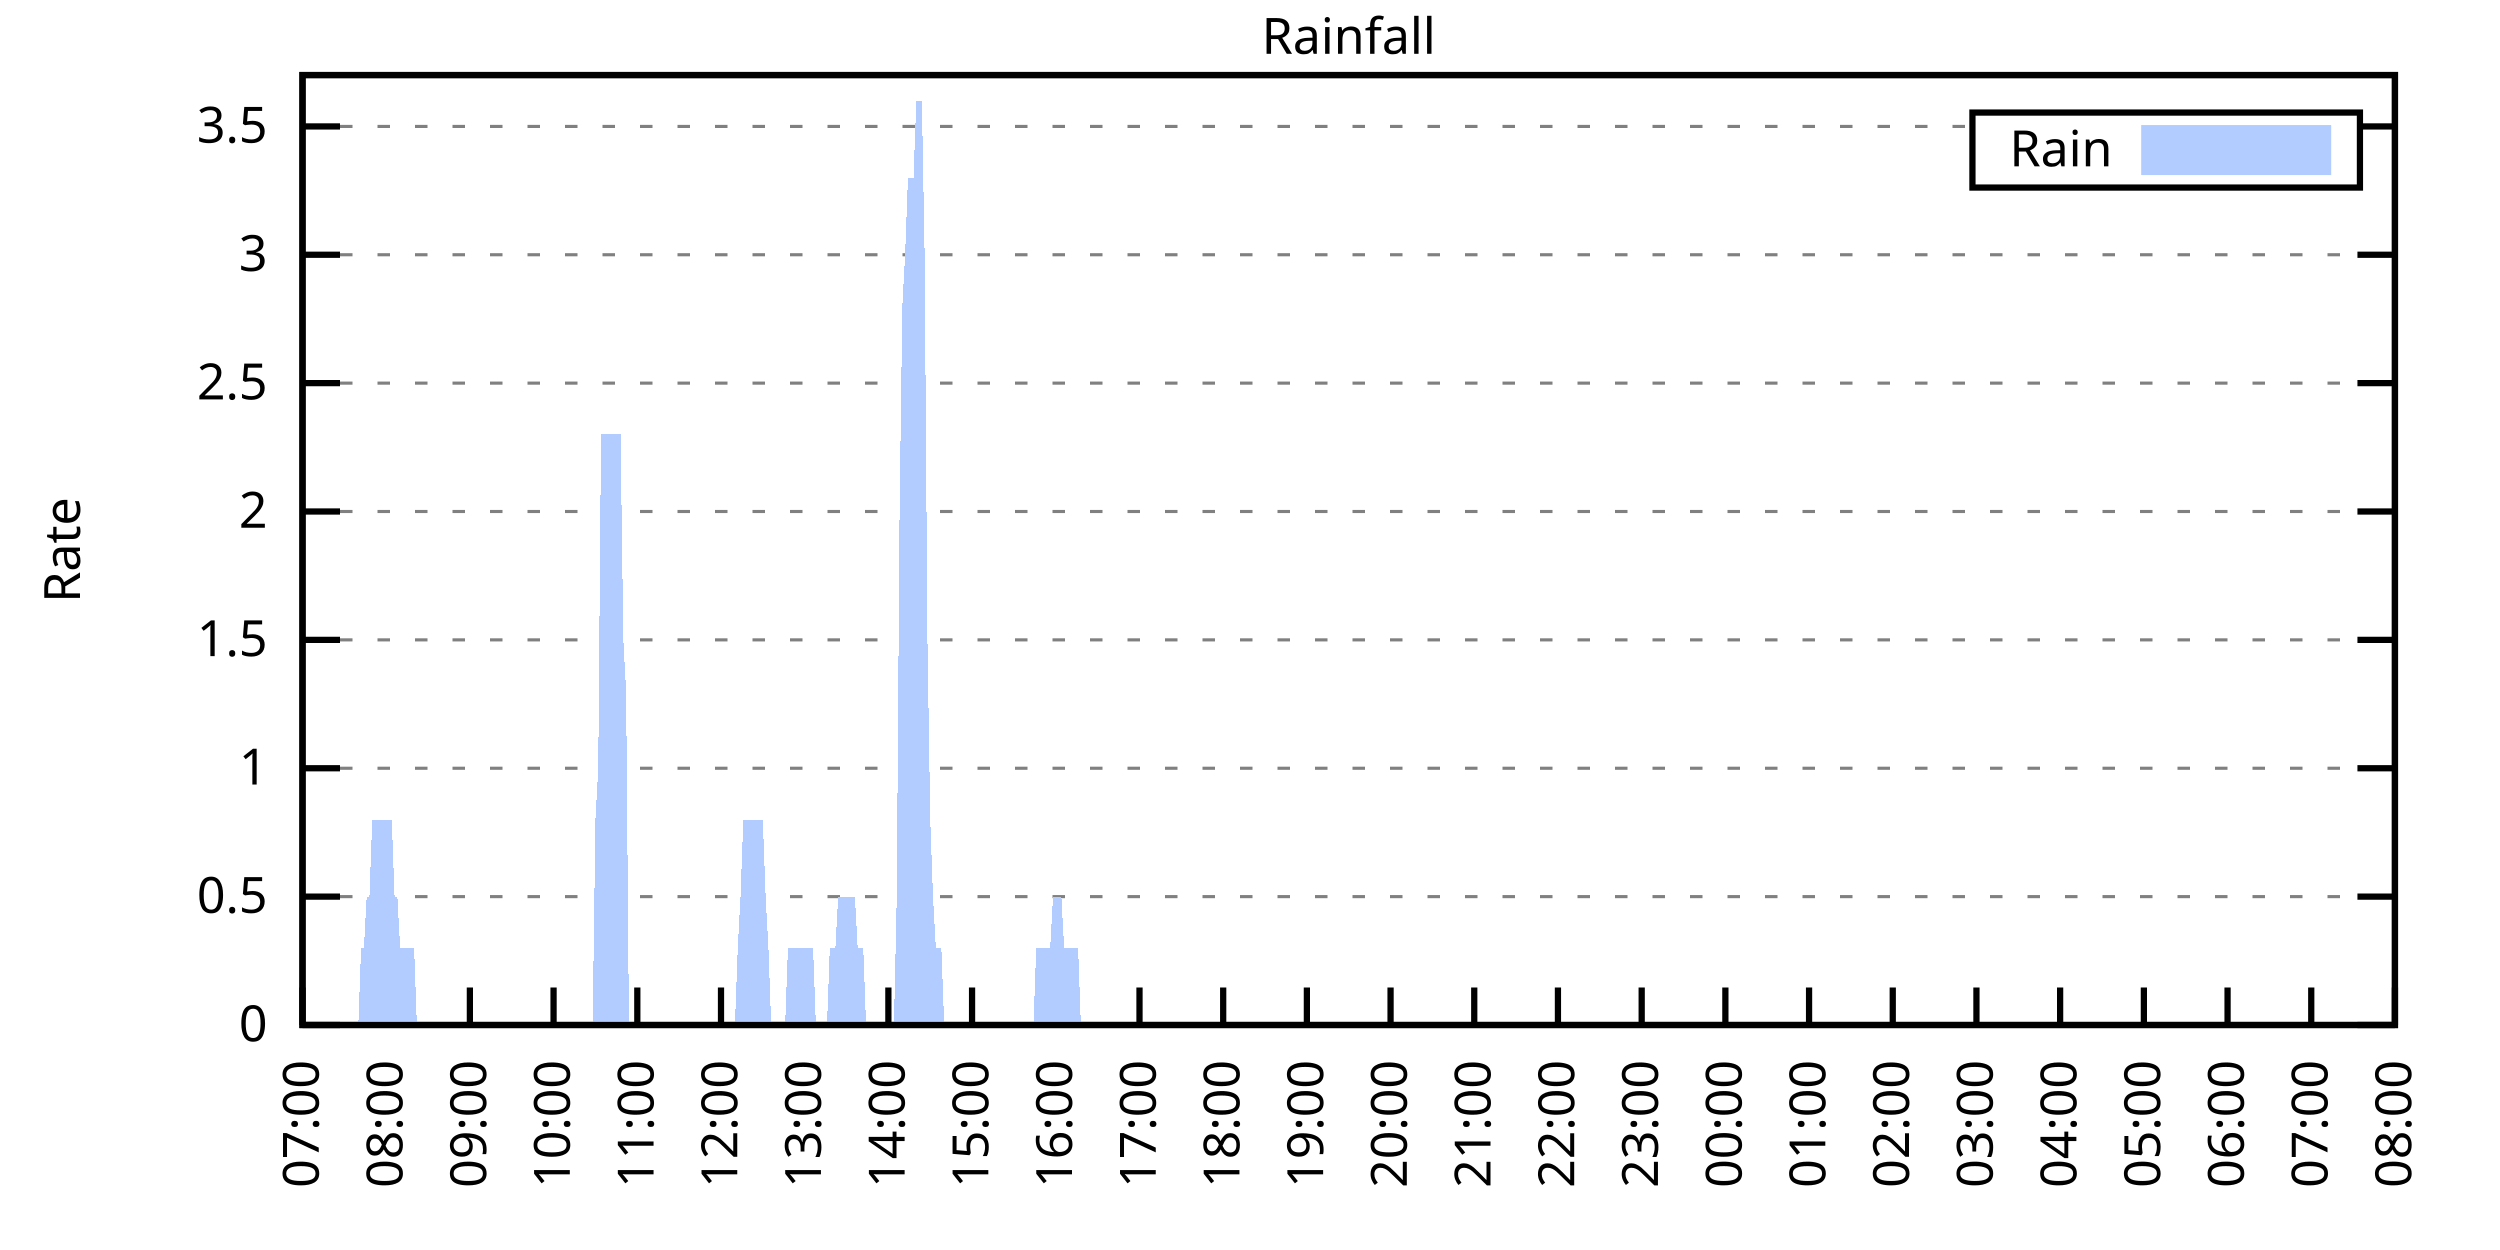
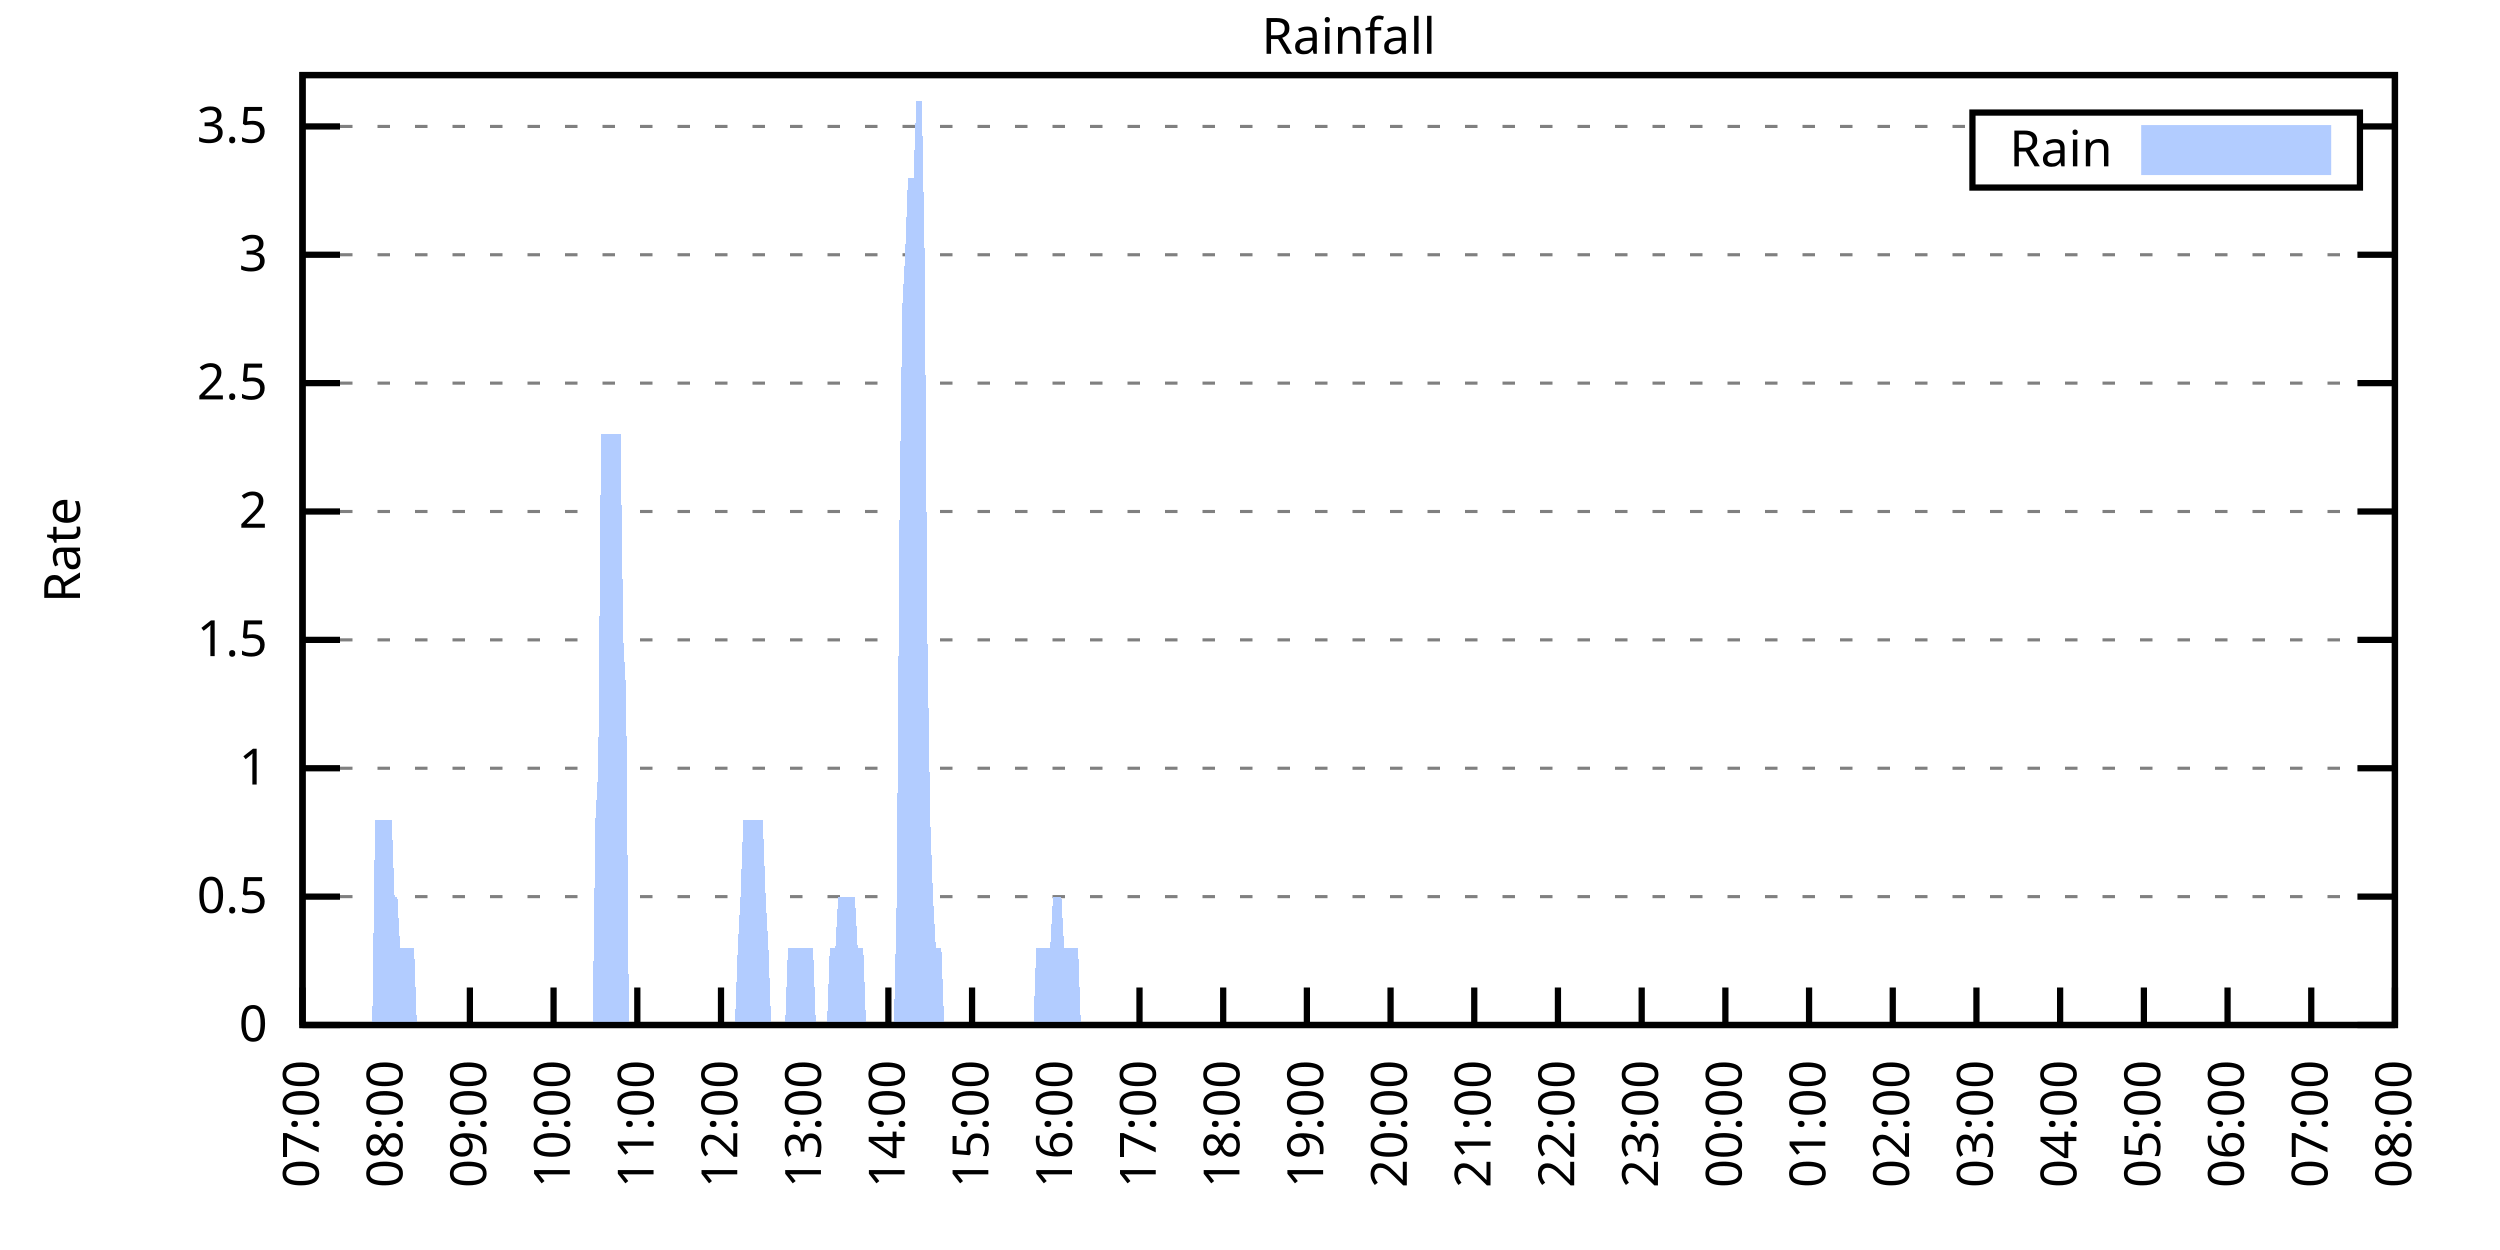
<svg xmlns="http://www.w3.org/2000/svg" xmlns:xlink="http://www.w3.org/1999/xlink" width="400" height="200" viewBox="0 0 400 200">
  <g id="gnuplot_canvas">
    <rect x="0" y="0" width="400" height="200" fill="none" />
    <defs>
      <circle id="gpDot" r="0.5" stroke-width="0.5" stroke="currentColor" />
      <path id="gpPt0" stroke-width="0.333" stroke="currentColor" d="M-1,0 h2 M0,-1 v2" />
      <path id="gpPt1" stroke-width="0.333" stroke="currentColor" d="M-1,-1 L1,1 M1,-1 L-1,1" />
      <path id="gpPt2" stroke-width="0.333" stroke="currentColor" d="M-1,0 L1,0 M0,-1 L0,1 M-1,-1 L1,1 M-1,1 L1,-1" />
      <rect id="gpPt3" stroke-width="0.333" stroke="currentColor" x="-1" y="-1" width="2" height="2" />
      <rect id="gpPt4" stroke-width="0.333" stroke="currentColor" fill="currentColor" x="-1" y="-1" width="2" height="2" />
      <circle id="gpPt5" stroke-width="0.333" stroke="currentColor" cx="0" cy="0" r="1" />
      <use xlink:href="#gpPt5" id="gpPt6" fill="currentColor" stroke="none" />
      <path id="gpPt7" stroke-width="0.333" stroke="currentColor" d="M0,-1.33 L-1.33,0.67 L1.33,0.67 z" />
      <use xlink:href="#gpPt7" id="gpPt8" fill="currentColor" stroke="none" />
      <use xlink:href="#gpPt7" id="gpPt9" stroke="currentColor" transform="rotate(180)" />
      <use xlink:href="#gpPt9" id="gpPt10" fill="currentColor" stroke="none" />
      <use xlink:href="#gpPt3" id="gpPt11" stroke="currentColor" transform="rotate(45)" />
      <use xlink:href="#gpPt11" id="gpPt12" fill="currentColor" stroke="none" />
      <path id="gpPt13" stroke-width="0.333" stroke="currentColor" d="M0,1.330 L1.265,0.411 L0.782,-1.067 L-0.782,-1.076 L-1.265,0.411 z" />
      <use xlink:href="#gpPt13" id="gpPt14" fill="currentColor" stroke="none" />
      <filter id="textbox" filterUnits="objectBoundingBox" x="0" y="0" height="1" width="1">
        <feFlood flood-color="white" flood-opacity="1" result="bgnd" />
        <feComposite in="SourceGraphic" in2="bgnd" operator="atop" />
      </filter>
      <filter id="greybox" filterUnits="objectBoundingBox" x="0" y="0" height="1" width="1">
        <feFlood flood-color="lightgrey" flood-opacity="1" result="grey" />
        <feComposite in="SourceGraphic" in2="grey" operator="atop" />
      </filter>
    </defs>
    <g fill="none" color="white" stroke="currentColor" stroke-width="1.00" stroke-linecap="butt" stroke-linejoin="miter">
</g>
    <g fill="none" color="black" stroke="currentColor" stroke-width="1.00" stroke-linecap="butt" stroke-linejoin="miter">
      <g stroke="none" shape-rendering="crispEdges">
        <polygon fill="rgb(255, 255, 255)" points="48.40,164.00 383.18,164.00 383.18,12.02 48.40,12.02 " />
      </g>
    </g>
    <g fill="none" color="black" stroke="currentColor" stroke-width="1.00" stroke-linecap="butt" stroke-linejoin="miter">
</g>
    <g fill="none" color="black" stroke="black" stroke-width="0.50" stroke-linecap="butt" stroke-linejoin="miter">
</g>
    <g fill="none" color="gray" stroke="currentColor" stroke-width="0.50" stroke-linecap="butt" stroke-linejoin="miter">
      <path stroke="gray" stroke-dasharray="2,4" class="gridline" d="M48.40,164.00 L383.19,164.00  " />
    </g>
    <g fill="none" color="gray" stroke="gray" stroke-width="1.00" stroke-linecap="butt" stroke-linejoin="miter">
</g>
    <g fill="none" color="black" stroke="currentColor" stroke-width="1.00" stroke-linecap="butt" stroke-linejoin="miter">
      <path stroke="black" d="M48.40,164.00 L54.40,164.00 M383.19,164.00 L377.19,164.00  " />
      <g transform="translate(42.80,166.60)" stroke="none" fill="black" font-family="Sans" font-size="8.00" text-anchor="end">
        <text>
          <tspan font-family="Sans"> 0</tspan>
        </text>
      </g>
    </g>
    <g fill="none" color="black" stroke="currentColor" stroke-width="1.00" stroke-linecap="butt" stroke-linejoin="miter">
</g>
    <g fill="none" color="black" stroke="black" stroke-width="0.50" stroke-linecap="butt" stroke-linejoin="miter">
</g>
    <g fill="none" color="gray" stroke="currentColor" stroke-width="0.50" stroke-linecap="butt" stroke-linejoin="miter">
      <path stroke="gray" stroke-dasharray="2,4" class="gridline" d="M48.40,143.46 L383.19,143.46  " />
    </g>
    <g fill="none" color="gray" stroke="gray" stroke-width="1.00" stroke-linecap="butt" stroke-linejoin="miter">
</g>
    <g fill="none" color="black" stroke="currentColor" stroke-width="1.00" stroke-linecap="butt" stroke-linejoin="miter">
      <path stroke="black" d="M48.40,143.46 L54.40,143.46 M383.19,143.46 L377.19,143.46  " />
      <g transform="translate(42.80,146.06)" stroke="none" fill="black" font-family="Sans" font-size="8.00" text-anchor="end">
        <text>
          <tspan font-family="Sans"> 0.5</tspan>
        </text>
      </g>
    </g>
    <g fill="none" color="black" stroke="currentColor" stroke-width="1.00" stroke-linecap="butt" stroke-linejoin="miter">
</g>
    <g fill="none" color="black" stroke="black" stroke-width="0.50" stroke-linecap="butt" stroke-linejoin="miter">
</g>
    <g fill="none" color="gray" stroke="currentColor" stroke-width="0.50" stroke-linecap="butt" stroke-linejoin="miter">
      <path stroke="gray" stroke-dasharray="2,4" class="gridline" d="M48.40,122.92 L383.19,122.92  " />
    </g>
    <g fill="none" color="gray" stroke="gray" stroke-width="1.00" stroke-linecap="butt" stroke-linejoin="miter">
</g>
    <g fill="none" color="black" stroke="currentColor" stroke-width="1.00" stroke-linecap="butt" stroke-linejoin="miter">
      <path stroke="black" d="M48.40,122.92 L54.40,122.92 M383.19,122.92 L377.19,122.92  " />
      <g transform="translate(42.80,125.52)" stroke="none" fill="black" font-family="Sans" font-size="8.00" text-anchor="end">
        <text>
          <tspan font-family="Sans"> 1</tspan>
        </text>
      </g>
    </g>
    <g fill="none" color="black" stroke="currentColor" stroke-width="1.00" stroke-linecap="butt" stroke-linejoin="miter">
</g>
    <g fill="none" color="black" stroke="black" stroke-width="0.50" stroke-linecap="butt" stroke-linejoin="miter">
</g>
    <g fill="none" color="gray" stroke="currentColor" stroke-width="0.50" stroke-linecap="butt" stroke-linejoin="miter">
      <path stroke="gray" stroke-dasharray="2,4" class="gridline" d="M48.40,102.38 L383.19,102.38  " />
    </g>
    <g fill="none" color="gray" stroke="gray" stroke-width="1.00" stroke-linecap="butt" stroke-linejoin="miter">
</g>
    <g fill="none" color="black" stroke="currentColor" stroke-width="1.00" stroke-linecap="butt" stroke-linejoin="miter">
      <path stroke="black" d="M48.40,102.38 L54.40,102.38 M383.19,102.38 L377.19,102.38  " />
      <g transform="translate(42.80,104.98)" stroke="none" fill="black" font-family="Sans" font-size="8.00" text-anchor="end">
        <text>
          <tspan font-family="Sans"> 1.5</tspan>
        </text>
      </g>
    </g>
    <g fill="none" color="black" stroke="currentColor" stroke-width="1.00" stroke-linecap="butt" stroke-linejoin="miter">
</g>
    <g fill="none" color="black" stroke="black" stroke-width="0.50" stroke-linecap="butt" stroke-linejoin="miter">
</g>
    <g fill="none" color="gray" stroke="currentColor" stroke-width="0.50" stroke-linecap="butt" stroke-linejoin="miter">
      <path stroke="gray" stroke-dasharray="2,4" class="gridline" d="M48.40,81.84 L383.19,81.84  " />
    </g>
    <g fill="none" color="gray" stroke="gray" stroke-width="1.00" stroke-linecap="butt" stroke-linejoin="miter">
</g>
    <g fill="none" color="black" stroke="currentColor" stroke-width="1.00" stroke-linecap="butt" stroke-linejoin="miter">
      <path stroke="black" d="M48.40,81.84 L54.40,81.84 M383.19,81.84 L377.19,81.84  " />
      <g transform="translate(42.80,84.44)" stroke="none" fill="black" font-family="Sans" font-size="8.00" text-anchor="end">
        <text>
          <tspan font-family="Sans"> 2</tspan>
        </text>
      </g>
    </g>
    <g fill="none" color="black" stroke="currentColor" stroke-width="1.00" stroke-linecap="butt" stroke-linejoin="miter">
</g>
    <g fill="none" color="black" stroke="black" stroke-width="0.50" stroke-linecap="butt" stroke-linejoin="miter">
</g>
    <g fill="none" color="gray" stroke="currentColor" stroke-width="0.50" stroke-linecap="butt" stroke-linejoin="miter">
      <path stroke="gray" stroke-dasharray="2,4" class="gridline" d="M48.40,61.30 L383.19,61.30  " />
    </g>
    <g fill="none" color="gray" stroke="gray" stroke-width="1.00" stroke-linecap="butt" stroke-linejoin="miter">
</g>
    <g fill="none" color="black" stroke="currentColor" stroke-width="1.00" stroke-linecap="butt" stroke-linejoin="miter">
      <path stroke="black" d="M48.40,61.30 L54.40,61.30 M383.19,61.30 L377.19,61.30  " />
      <g transform="translate(42.80,63.90)" stroke="none" fill="black" font-family="Sans" font-size="8.00" text-anchor="end">
        <text>
          <tspan font-family="Sans"> 2.5</tspan>
        </text>
      </g>
    </g>
    <g fill="none" color="black" stroke="currentColor" stroke-width="1.00" stroke-linecap="butt" stroke-linejoin="miter">
</g>
    <g fill="none" color="black" stroke="black" stroke-width="0.50" stroke-linecap="butt" stroke-linejoin="miter">
</g>
    <g fill="none" color="gray" stroke="currentColor" stroke-width="0.50" stroke-linecap="butt" stroke-linejoin="miter">
      <path stroke="gray" stroke-dasharray="2,4" class="gridline" d="M48.40,40.76 L383.19,40.76  " />
    </g>
    <g fill="none" color="gray" stroke="gray" stroke-width="1.00" stroke-linecap="butt" stroke-linejoin="miter">
</g>
    <g fill="none" color="black" stroke="currentColor" stroke-width="1.00" stroke-linecap="butt" stroke-linejoin="miter">
      <path stroke="black" d="M48.40,40.76 L54.40,40.76 M383.19,40.76 L377.19,40.76  " />
      <g transform="translate(42.80,43.36)" stroke="none" fill="black" font-family="Sans" font-size="8.00" text-anchor="end">
        <text>
          <tspan font-family="Sans"> 3</tspan>
        </text>
      </g>
    </g>
    <g fill="none" color="black" stroke="currentColor" stroke-width="1.00" stroke-linecap="butt" stroke-linejoin="miter">
</g>
    <g fill="none" color="black" stroke="black" stroke-width="0.50" stroke-linecap="butt" stroke-linejoin="miter">
</g>
    <g fill="none" color="gray" stroke="currentColor" stroke-width="0.50" stroke-linecap="butt" stroke-linejoin="miter">
      <path stroke="gray" stroke-dasharray="2,4" class="gridline" d="M48.40,20.23 L315.59,20.23 M377.59,20.23 L383.19,20.23  " />
    </g>
    <g fill="none" color="gray" stroke="gray" stroke-width="1.00" stroke-linecap="butt" stroke-linejoin="miter">
</g>
    <g fill="none" color="black" stroke="currentColor" stroke-width="1.00" stroke-linecap="butt" stroke-linejoin="miter">
      <path stroke="black" d="M48.40,20.23 L54.40,20.23 M383.19,20.23 L377.19,20.23  " />
      <g transform="translate(42.80,22.83)" stroke="none" fill="black" font-family="Sans" font-size="8.00" text-anchor="end">
        <text>
          <tspan font-family="Sans"> 3.5</tspan>
        </text>
      </g>
    </g>
    <g fill="none" color="black" stroke="currentColor" stroke-width="1.00" stroke-linecap="butt" stroke-linejoin="miter">
      <path stroke="black" d="M48.40,164.00 L48.40,158.00  " />
      <g transform="translate(51.00,169.60) rotate(270.00)" stroke="none" fill="black" font-family="Sans" font-size="8.00" text-anchor="end">
        <text>
          <tspan font-family="Sans">07:00</tspan>
        </text>
      </g>
    </g>
    <g fill="none" color="black" stroke="currentColor" stroke-width="1.00" stroke-linecap="butt" stroke-linejoin="miter">
      <path stroke="black" d="M61.79,164.00 L61.79,158.00  " />
      <g transform="translate(64.39,169.60) rotate(270.00)" stroke="none" fill="black" font-family="Sans" font-size="8.00" text-anchor="end">
        <text>
          <tspan font-family="Sans">08:00</tspan>
        </text>
      </g>
    </g>
    <g fill="none" color="black" stroke="currentColor" stroke-width="1.00" stroke-linecap="butt" stroke-linejoin="miter">
      <path stroke="black" d="M75.18,164.00 L75.18,158.00  " />
      <g transform="translate(77.78,169.60) rotate(270.00)" stroke="none" fill="black" font-family="Sans" font-size="8.00" text-anchor="end">
        <text>
          <tspan font-family="Sans">09:00</tspan>
        </text>
      </g>
    </g>
    <g fill="none" color="black" stroke="currentColor" stroke-width="1.00" stroke-linecap="butt" stroke-linejoin="miter">
      <path stroke="black" d="M88.57,164.00 L88.57,158.00  " />
      <g transform="translate(91.17,169.60) rotate(270.00)" stroke="none" fill="black" font-family="Sans" font-size="8.00" text-anchor="end">
        <text>
          <tspan font-family="Sans">10:00</tspan>
        </text>
      </g>
    </g>
    <g fill="none" color="black" stroke="currentColor" stroke-width="1.00" stroke-linecap="butt" stroke-linejoin="miter">
      <path stroke="black" d="M101.97,164.00 L101.97,158.00  " />
      <g transform="translate(104.57,169.60) rotate(270.00)" stroke="none" fill="black" font-family="Sans" font-size="8.00" text-anchor="end">
        <text>
          <tspan font-family="Sans">11:00</tspan>
        </text>
      </g>
    </g>
    <g fill="none" color="black" stroke="currentColor" stroke-width="1.00" stroke-linecap="butt" stroke-linejoin="miter">
      <path stroke="black" d="M115.36,164.00 L115.36,158.00  " />
      <g transform="translate(117.96,169.60) rotate(270.00)" stroke="none" fill="black" font-family="Sans" font-size="8.00" text-anchor="end">
        <text>
          <tspan font-family="Sans">12:00</tspan>
        </text>
      </g>
    </g>
    <g fill="none" color="black" stroke="currentColor" stroke-width="1.00" stroke-linecap="butt" stroke-linejoin="miter">
      <path stroke="black" d="M128.75,164.00 L128.75,158.00  " />
      <g transform="translate(131.35,169.60) rotate(270.00)" stroke="none" fill="black" font-family="Sans" font-size="8.00" text-anchor="end">
        <text>
          <tspan font-family="Sans">13:00</tspan>
        </text>
      </g>
    </g>
    <g fill="none" color="black" stroke="currentColor" stroke-width="1.00" stroke-linecap="butt" stroke-linejoin="miter">
      <path stroke="black" d="M142.14,164.00 L142.14,158.00  " />
      <g transform="translate(144.74,169.60) rotate(270.00)" stroke="none" fill="black" font-family="Sans" font-size="8.00" text-anchor="end">
        <text>
          <tspan font-family="Sans">14:00</tspan>
        </text>
      </g>
    </g>
    <g fill="none" color="black" stroke="currentColor" stroke-width="1.00" stroke-linecap="butt" stroke-linejoin="miter">
      <path stroke="black" d="M155.53,164.00 L155.53,158.00  " />
      <g transform="translate(158.13,169.60) rotate(270.00)" stroke="none" fill="black" font-family="Sans" font-size="8.00" text-anchor="end">
        <text>
          <tspan font-family="Sans">15:00</tspan>
        </text>
      </g>
    </g>
    <g fill="none" color="black" stroke="currentColor" stroke-width="1.00" stroke-linecap="butt" stroke-linejoin="miter">
      <path stroke="black" d="M168.92,164.00 L168.92,158.00  " />
      <g transform="translate(171.52,169.60) rotate(270.00)" stroke="none" fill="black" font-family="Sans" font-size="8.00" text-anchor="end">
        <text>
          <tspan font-family="Sans">16:00</tspan>
        </text>
      </g>
    </g>
    <g fill="none" color="black" stroke="currentColor" stroke-width="1.00" stroke-linecap="butt" stroke-linejoin="miter">
      <path stroke="black" d="M182.32,164.00 L182.32,158.00  " />
      <g transform="translate(184.92,169.60) rotate(270.00)" stroke="none" fill="black" font-family="Sans" font-size="8.00" text-anchor="end">
        <text>
          <tspan font-family="Sans">17:00</tspan>
        </text>
      </g>
    </g>
    <g fill="none" color="black" stroke="currentColor" stroke-width="1.00" stroke-linecap="butt" stroke-linejoin="miter">
      <path stroke="black" d="M195.71,164.00 L195.71,158.00  " />
      <g transform="translate(198.31,169.60) rotate(270.00)" stroke="none" fill="black" font-family="Sans" font-size="8.00" text-anchor="end">
        <text>
          <tspan font-family="Sans">18:00</tspan>
        </text>
      </g>
    </g>
    <g fill="none" color="black" stroke="currentColor" stroke-width="1.00" stroke-linecap="butt" stroke-linejoin="miter">
      <path stroke="black" d="M209.10,164.00 L209.10,158.00  " />
      <g transform="translate(211.70,169.60) rotate(270.00)" stroke="none" fill="black" font-family="Sans" font-size="8.00" text-anchor="end">
        <text>
          <tspan font-family="Sans">19:00</tspan>
        </text>
      </g>
    </g>
    <g fill="none" color="black" stroke="currentColor" stroke-width="1.00" stroke-linecap="butt" stroke-linejoin="miter">
      <path stroke="black" d="M222.49,164.00 L222.49,158.00  " />
      <g transform="translate(225.09,169.60) rotate(270.00)" stroke="none" fill="black" font-family="Sans" font-size="8.00" text-anchor="end">
        <text>
          <tspan font-family="Sans">20:00</tspan>
        </text>
      </g>
    </g>
    <g fill="none" color="black" stroke="currentColor" stroke-width="1.00" stroke-linecap="butt" stroke-linejoin="miter">
      <path stroke="black" d="M235.88,164.00 L235.88,158.00  " />
      <g transform="translate(238.48,169.60) rotate(270.00)" stroke="none" fill="black" font-family="Sans" font-size="8.00" text-anchor="end">
        <text>
          <tspan font-family="Sans">21:00</tspan>
        </text>
      </g>
    </g>
    <g fill="none" color="black" stroke="currentColor" stroke-width="1.00" stroke-linecap="butt" stroke-linejoin="miter">
      <path stroke="black" d="M249.27,164.00 L249.27,158.00  " />
      <g transform="translate(251.87,169.60) rotate(270.00)" stroke="none" fill="black" font-family="Sans" font-size="8.00" text-anchor="end">
        <text>
          <tspan font-family="Sans">22:00</tspan>
        </text>
      </g>
    </g>
    <g fill="none" color="black" stroke="currentColor" stroke-width="1.00" stroke-linecap="butt" stroke-linejoin="miter">
      <path stroke="black" d="M262.67,164.00 L262.67,158.00  " />
      <g transform="translate(265.27,169.60) rotate(270.00)" stroke="none" fill="black" font-family="Sans" font-size="8.00" text-anchor="end">
        <text>
          <tspan font-family="Sans">23:00</tspan>
        </text>
      </g>
    </g>
    <g fill="none" color="black" stroke="currentColor" stroke-width="1.00" stroke-linecap="butt" stroke-linejoin="miter">
      <path stroke="black" d="M276.06,164.00 L276.06,158.00  " />
      <g transform="translate(278.66,169.60) rotate(270.00)" stroke="none" fill="black" font-family="Sans" font-size="8.00" text-anchor="end">
        <text>
          <tspan font-family="Sans">00:00</tspan>
        </text>
      </g>
    </g>
    <g fill="none" color="black" stroke="currentColor" stroke-width="1.00" stroke-linecap="butt" stroke-linejoin="miter">
      <path stroke="black" d="M289.45,164.00 L289.45,158.00  " />
      <g transform="translate(292.05,169.60) rotate(270.00)" stroke="none" fill="black" font-family="Sans" font-size="8.00" text-anchor="end">
        <text>
          <tspan font-family="Sans">01:00</tspan>
        </text>
      </g>
    </g>
    <g fill="none" color="black" stroke="currentColor" stroke-width="1.00" stroke-linecap="butt" stroke-linejoin="miter">
      <path stroke="black" d="M302.84,164.00 L302.84,158.00  " />
      <g transform="translate(305.44,169.60) rotate(270.00)" stroke="none" fill="black" font-family="Sans" font-size="8.00" text-anchor="end">
        <text>
          <tspan font-family="Sans">02:00</tspan>
        </text>
      </g>
    </g>
    <g fill="none" color="black" stroke="currentColor" stroke-width="1.00" stroke-linecap="butt" stroke-linejoin="miter">
      <path stroke="black" d="M316.23,164.00 L316.23,158.00  " />
      <g transform="translate(318.83,169.60) rotate(270.00)" stroke="none" fill="black" font-family="Sans" font-size="8.00" text-anchor="end">
        <text>
          <tspan font-family="Sans">03:00</tspan>
        </text>
      </g>
    </g>
    <g fill="none" color="black" stroke="currentColor" stroke-width="1.00" stroke-linecap="butt" stroke-linejoin="miter">
      <path stroke="black" d="M329.62,164.00 L329.62,158.00  " />
      <g transform="translate(332.22,169.60) rotate(270.00)" stroke="none" fill="black" font-family="Sans" font-size="8.00" text-anchor="end">
        <text>
          <tspan font-family="Sans">04:00</tspan>
        </text>
      </g>
    </g>
    <g fill="none" color="black" stroke="currentColor" stroke-width="1.00" stroke-linecap="butt" stroke-linejoin="miter">
      <path stroke="black" d="M343.02,164.00 L343.02,158.00  " />
      <g transform="translate(345.62,169.60) rotate(270.00)" stroke="none" fill="black" font-family="Sans" font-size="8.00" text-anchor="end">
        <text>
          <tspan font-family="Sans">05:00</tspan>
        </text>
      </g>
    </g>
    <g fill="none" color="black" stroke="currentColor" stroke-width="1.00" stroke-linecap="butt" stroke-linejoin="miter">
      <path stroke="black" d="M356.41,164.00 L356.41,158.00  " />
      <g transform="translate(359.01,169.60) rotate(270.00)" stroke="none" fill="black" font-family="Sans" font-size="8.00" text-anchor="end">
        <text>
          <tspan font-family="Sans">06:00</tspan>
        </text>
      </g>
    </g>
    <g fill="none" color="black" stroke="currentColor" stroke-width="1.00" stroke-linecap="butt" stroke-linejoin="miter">
      <path stroke="black" d="M369.80,164.00 L369.80,158.00  " />
      <g transform="translate(372.40,169.60) rotate(270.00)" stroke="none" fill="black" font-family="Sans" font-size="8.00" text-anchor="end">
        <text>
          <tspan font-family="Sans">07:00</tspan>
        </text>
      </g>
    </g>
    <g fill="none" color="black" stroke="currentColor" stroke-width="1.00" stroke-linecap="butt" stroke-linejoin="miter">
      <path stroke="black" d="M383.19,164.00 L383.19,158.00  " />
      <g transform="translate(385.79,169.60) rotate(270.00)" stroke="none" fill="black" font-family="Sans" font-size="8.00" text-anchor="end">
        <text>
          <tspan font-family="Sans">08:00</tspan>
        </text>
      </g>
    </g>
    <g fill="none" color="black" stroke="currentColor" stroke-width="1.00" stroke-linecap="butt" stroke-linejoin="miter">
</g>
    <g fill="none" color="black" stroke="currentColor" stroke-width="1.00" stroke-linecap="butt" stroke-linejoin="miter">
      <path stroke="black" d="M48.40,12.01 L48.40,164.00 L383.19,164.00 L383.19,12.01 L48.40,12.01 Z  " />
    </g>
    <g fill="none" color="black" stroke="currentColor" stroke-width="1.00" stroke-linecap="butt" stroke-linejoin="miter">
</g>
    <g fill="none" color="black" stroke="currentColor" stroke-width="1.00" stroke-linecap="butt" stroke-linejoin="miter">
      <path stroke="black" d="M315.59,30.01 L315.59,18.01 L377.59,18.01 L377.59,30.01 L315.59,30.01 Z  " />
    </g>
    <g id="Rainfall_plot_1">
      <g fill="none" color="white" stroke="black" stroke-width="2.00" stroke-linecap="butt" stroke-linejoin="miter">
</g>
      <g fill="none" color="black" stroke="currentColor" stroke-width="2.00" stroke-linecap="butt" stroke-linejoin="miter">
        <g transform="translate(337.99,26.61)" stroke="none" fill="black" font-family="Sans" font-size="8.00" text-anchor="end">
          <text>
            <tspan font-family="Sans">Rain</tspan>
          </text>
        </g>
      </g>
      <g fill="none" color="black" stroke="currentColor" stroke-width="2.00" stroke-linecap="butt" stroke-linejoin="miter">
        <g stroke="none" shape-rendering="crispEdges">
          <polygon fill="rgb(178, 204, 255)" points="343.59,27.01 371.99,27.01 371.99,21.01 343.59,21.01 " />
        </g>
        <path stroke="rgb(178, 204, 255)" d="M343.59,27.01 L371.99,27.01 L371.99,21.01 L343.59,21.01 L343.59,27.01 Z  " />
      </g>
      <g fill="none" color="black" stroke="currentColor" stroke-width="2.00" stroke-linecap="butt" stroke-linejoin="miter">
        <g stroke="none" shape-rendering="crispEdges">
-           <polygon fill="rgb(178, 204, 255)" points="51.97,164.00 52.42,164.00 52.86,164.00 53.31,164.00 53.76,164.00 54.20,164.00 54.65,164.00 55.10,164.00 55.54,164.00 55.99,164.00 56.43,164.00 56.88,164.00 57.33,164.00 57.77,151.68 58.22,151.68 58.67,143.46 59.11,143.46 59.56,131.14 60.01,131.14 60.45,131.14 60.90,131.14 61.35,131.14 61.79,131.14 62.24,131.14 62.68,131.14 63.13,143.46 63.58,143.46 64.02,151.68 64.47,151.68 64.92,151.68 65.36,151.68 65.81,151.68 66.26,151.68 66.70,164.00 67.15,164.00 67.59,164.00 68.04,164.00 68.49,164.00 68.93,164.00 69.38,164.00 69.83,164.00 70.27,164.00 70.72,164.00 71.17,164.00 71.61,164.00 72.06,164.00 72.50,164.00 72.95,164.00 73.40,164.00 73.84,164.00 74.29,164.00 74.74,164.00 75.18,164.00 75.63,164.00 76.08,164.00 76.52,164.00 76.97,164.00 77.42,164.00 77.86,164.00 78.31,164.00 78.75,164.00 79.20,164.00 79.65,164.00 80.09,164.00 80.54,164.00 80.99,164.00 81.43,164.00 81.88,164.00 82.33,164.00 82.77,164.00 83.22,164.00 83.66,164.00 84.11,164.00 84.56,164.00 85.00,164.00 85.45,164.00 85.90,164.00 86.34,164.00 86.79,164.00 87.24,164.00 87.68,164.00 88.13,164.00 88.57,164.00 89.02,164.00 89.47,164.00 89.91,164.00 90.36,164.00 90.81,164.00 91.25,164.00 91.70,164.00 92.15,164.00 92.59,164.00 93.04,164.00 93.49,164.00 93.93,164.00 94.38,164.00 94.82,164.00 95.27,131.14 95.72,122.92 96.16,69.52 96.61,69.52 97.06,69.52 97.50,69.52 97.95,69.52 98.40,69.52 98.84,69.52 99.29,69.52 99.73,102.38 100.18,110.60 100.63,164.00 101.07,164.00 101.52,164.00 101.97,164.00 102.41,164.00 102.86,164.00 103.31,164.00 103.75,164.00 104.20,164.00 104.64,164.00 105.09,164.00 105.54,164.00 105.98,164.00 106.43,164.00 106.88,164.00 107.32,164.00 107.77,164.00 108.22,164.00 108.66,164.00 109.11,164.00 109.55,164.00 110.00,164.00 110.45,164.00 110.89,164.00 111.34,164.00 111.79,164.00 112.23,164.00 112.68,164.00 113.13,164.00 113.57,164.00 114.02,164.00 114.47,164.00 114.91,164.00 115.36,164.00 115.80,164.00 116.25,164.00 116.70,164.00 117.14,164.00 117.59,164.00 118.04,151.68 118.48,143.46 118.93,131.14 119.38,131.14 119.82,131.14 120.27,131.14 120.71,131.14 121.16,131.14 121.61,131.14 122.05,131.14 122.50,143.46 122.95,151.68 123.39,164.00 123.84,164.00 124.29,164.00 124.73,164.00 125.18,164.00 125.62,164.00 126.07,151.68 126.52,151.68 126.96,151.68 127.41,151.68 127.86,151.68 128.30,151.68 128.75,151.68 129.20,151.68 129.64,151.68 130.09,151.68 130.54,164.00 130.98,164.00 131.43,164.00 131.87,164.00 132.32,164.00 132.77,151.68 133.21,151.68 133.66,151.68 134.11,143.46 134.55,143.46 135.00,143.46 135.45,143.46 135.89,143.46 136.34,143.46 136.78,143.46 137.23,151.68 137.68,151.68 138.12,151.68 138.57,164.00 139.02,164.00 139.46,164.00 139.91,164.00 140.36,164.00 140.80,164.00 141.25,164.00 141.69,164.00 142.14,164.00 142.59,164.00 143.03,164.00 143.48,143.46 143.93,81.84 144.37,48.98 144.82,40.76 145.27,28.44 145.71,28.44 146.16,28.44 146.61,16.12 147.05,16.12 147.50,16.12 147.94,40.76 148.39,102.38 148.84,131.14 149.28,143.46 149.73,151.68 150.18,151.68 150.62,151.68 151.07,164.00 151.52,164.00 151.96,164.00 152.41,164.00 152.85,164.00 153.30,164.00 153.75,164.00 154.19,164.00 154.64,164.00 155.09,164.00 155.53,164.00 155.98,164.00 156.43,164.00 156.87,164.00 157.32,164.00 157.76,164.00 158.21,164.00 158.66,164.00 159.10,164.00 159.55,164.00 160.00,164.00 160.44,164.00 160.89,164.00 161.34,164.00 161.78,164.00 162.23,164.00 162.67,164.00 163.12,164.00 163.57,164.00 164.01,164.00 164.46,164.00 164.91,164.00 165.35,164.00 165.80,151.68 166.25,151.68 166.69,151.68 167.14,151.68 167.59,151.68 168.03,151.68 168.48,143.46 168.92,143.46 169.37,143.46 169.82,143.46 170.26,151.68 170.71,151.68 171.16,151.68 171.60,151.68 172.05,151.68 172.50,151.68 172.94,164.00 173.39,164.00 173.83,164.00 174.28,164.00 174.73,164.00 175.17,164.00 175.62,164.00 176.07,164.00 176.51,164.00 176.96,164.00 177.41,164.00 177.85,164.00 178.30,164.00 178.74,164.00 179.19,164.00 179.64,164.00 180.08,164.00 180.53,164.00 180.98,164.00 181.42,164.00 181.87,164.00 182.32,164.00 182.76,164.00 183.21,164.00 183.66,164.00 184.10,164.00 184.55,164.00 184.99,164.00 185.44,164.00 185.89,164.00 186.33,164.00 186.78,164.00 187.23,164.00 187.67,164.00 188.12,164.00 188.57,164.00 189.01,164.00 189.46,164.00 189.90,164.00 190.35,164.00 190.80,164.00 191.24,164.00 191.69,164.00 192.14,164.00 192.58,164.00 193.03,164.00 193.48,164.00 193.92,164.00 194.37,164.00 194.81,164.00 195.26,164.00 195.71,164.00 196.15,164.00 196.60,164.00 197.05,164.00 197.49,164.00 197.94,164.00 198.39,164.00 198.83,164.00 199.28,164.00 199.73,164.00 200.17,164.00 200.62,164.00 201.06,164.00 201.51,164.00 201.96,164.00 202.40,164.00 202.85,164.00 203.30,164.00 203.74,164.00 204.19,164.00 204.64,164.00 205.08,164.00 205.53,164.00 205.97,164.00 206.42,164.00 206.87,164.00 207.31,164.00 207.76,164.00 208.21,164.00 208.65,164.00 209.10,164.00 209.55,164.00 209.99,164.00 210.44,164.00 210.88,164.00 211.33,164.00 211.78,164.00 212.22,164.00 212.67,164.00 213.12,164.00 213.56,164.00 214.01,164.00 214.46,164.00 214.90,164.00 215.35,164.00 215.80,164.00 216.24,164.00 216.69,164.00 217.13,164.00 217.58,164.00 218.03,164.00 218.47,164.00 218.92,164.00 219.37,164.00 219.81,164.00 220.26,164.00 220.71,164.00 221.15,164.00 221.60,164.00 222.04,164.00 222.49,164.00 222.94,164.00 223.38,164.00 223.83,164.00 224.28,164.00 224.72,164.00 225.17,164.00 225.62,164.00 226.06,164.00 226.51,164.00 226.95,164.00 227.40,164.00 227.85,164.00 228.29,164.00 228.74,164.00 229.19,164.00 229.63,164.00 230.08,164.00 230.53,164.00 230.97,164.00 231.42,164.00 231.86,164.00 232.31,164.00 232.76,164.00 233.20,164.00 233.65,164.00 234.10,164.00 234.54,164.00 234.99,164.00 235.44,164.00 235.88,164.00 236.33,164.00 236.78,164.00 237.22,164.00 237.67,164.00 238.11,164.00 238.56,164.00 239.01,164.00 239.45,164.00 239.90,164.00 240.35,164.00 240.79,164.00 241.24,164.00 241.69,164.00 242.13,164.00 242.58,164.00 243.02,164.00 243.47,164.00 243.92,164.00 244.36,164.00 244.81,164.00 245.26,164.00 245.70,164.00 246.15,164.00 246.60,164.00 247.04,164.00 247.49,164.00 247.93,164.00 248.38,164.00 248.83,164.00 249.27,164.00 249.72,164.00 250.17,164.00 250.61,164.00 251.06,164.00 251.51,164.00 251.95,164.00 252.40,164.00 252.85,164.00 253.29,164.00 253.74,164.00 254.18,164.00 254.63,164.00 255.08,164.00 255.52,164.00 255.97,164.00 256.42,164.00 256.86,164.00 257.31,164.00 257.76,164.00 258.20,164.00 258.65,164.00 259.09,164.00 259.54,164.00 259.99,164.00 260.43,164.00 260.88,164.00 261.33,164.00 261.77,164.00 262.22,164.00 262.67,164.00 263.11,164.00 263.56,164.00 264.00,164.00 264.45,164.00 264.90,164.00 265.34,164.00 265.79,164.00 266.24,164.00 266.68,164.00 267.13,164.00 267.58,164.00 268.02,164.00 268.47,164.00 268.92,164.00 269.36,164.00 269.81,164.00 270.25,164.00 270.70,164.00 271.15,164.00 271.59,164.00 272.04,164.00 272.49,164.00 272.93,164.00 273.38,164.00 273.83,164.00 274.27,164.00 274.72,164.00 275.16,164.00 275.61,164.00 276.06,164.00 276.50,164.00 276.95,164.00 277.40,164.00 277.84,164.00 278.29,164.00 278.74,164.00 279.18,164.00 279.63,164.00 280.07,164.00 280.52,164.00 280.97,164.00 281.41,164.00 281.86,164.00 282.31,164.00 282.75,164.00 283.20,164.00 283.65,164.00 284.09,164.00 284.54,164.00 284.98,164.00 285.43,164.00 285.88,164.00 286.32,164.00 286.77,164.00 287.22,164.00 287.66,164.00 288.11,164.00 288.56,164.00 289.00,164.00 289.45,164.00 289.90,164.00 290.34,164.00 290.79,164.00 291.23,164.00 291.68,164.00 292.13,164.00 292.57,164.00 293.02,164.00 293.47,164.00 293.91,164.00 294.36,164.00 294.81,164.00 295.25,164.00 295.70,164.00 296.14,164.00 296.59,164.00 297.04,164.00 297.48,164.00 297.93,164.00 298.38,164.00 298.82,164.00 299.27,164.00 299.72,164.00 300.16,164.00 300.61,164.00 301.05,164.00 301.50,164.00 301.95,164.00 302.39,164.00 302.84,164.00 303.29,164.00 303.73,164.00 304.18,164.00 304.63,164.00 305.07,164.00 305.52,164.00 305.97,164.00 306.41,164.00 306.86,164.00 307.30,164.00 307.75,164.00 308.20,164.00 308.64,164.00 309.09,164.00 309.54,164.00 309.98,164.00 310.43,164.00 310.88,164.00 311.32,164.00 311.77,164.00 312.21,164.00 312.66,164.00 313.11,164.00 313.55,164.00 314.00,164.00 314.45,164.00 314.89,164.00 315.34,164.00 315.79,164.00 316.23,164.00 316.68,164.00 317.12,164.00 317.57,164.00 318.02,164.00 318.46,164.00 318.91,164.00 319.36,164.00 319.80,164.00 320.25,164.00 320.70,164.00 321.14,164.00 321.59,164.00 322.04,164.00 322.48,164.00 322.93,164.00 323.37,164.00 323.82,164.00 324.27,164.00 324.71,164.00 325.16,164.00 325.61,164.00 326.05,164.00 326.50,164.00 326.95,164.00 327.39,164.00 327.84,164.00 328.28,164.00 328.73,164.00 329.18,164.00 329.62,164.00 330.07,164.00 330.52,164.00 330.96,164.00 331.41,164.00 331.86,164.00 332.30,164.00 332.75,164.00 333.19,164.00 333.64,164.00 334.09,164.00 334.53,164.00 334.98,164.00 335.43,164.00 335.87,164.00 336.32,164.00 336.77,164.00 337.21,164.00 337.66,164.00 338.10,164.00 338.55,164.00 339.00,164.00 339.44,164.00 339.89,164.00 340.34,164.00 340.78,164.00 341.23,164.00 341.68,164.00 342.12,164.00 342.57,164.00 343.02,164.00 343.46,164.00 343.91,164.00 344.35,164.00 344.80,164.00 345.25,164.00 345.69,164.00 346.14,164.00 346.59,164.00 347.03,164.00 347.48,164.00 347.93,164.00 348.37,164.00 348.82,164.00 349.26,164.00 349.71,164.00 350.16,164.00 350.60,164.00 351.05,164.00 351.50,164.00 351.94,164.00 352.39,164.00 352.84,164.00 353.28,164.00 353.73,164.00 354.17,164.00 354.62,164.00 355.07,164.00 355.51,164.00 355.96,164.00 356.41,164.00 356.85,164.00 357.30,164.00 357.75,164.00 358.19,164.00 358.64,164.00 359.09,164.00 359.53,164.00 359.98,164.00 360.42,164.00 360.87,164.00 361.32,164.00 361.76,164.00 362.21,164.00 362.66,164.00 363.10,164.00 363.55,164.00 364.00,164.00 364.44,164.00 364.89,164.00 365.33,164.00 365.78,164.00 366.23,164.00 366.67,164.00 367.12,164.00 367.57,164.00 368.01,164.00 368.46,164.00 368.91,164.00 369.35,164.00 369.80,164.00 370.24,164.00 370.69,164.00 371.14,164.00 371.58,164.00 372.03,164.00 372.48,164.00 372.92,164.00 372.92,164.00 51.97,164.00 " />
+           <polygon fill="rgb(178, 204, 255)" points="55.54,164.00 55.99,164.00 56.43,164.00 56.88,164.00 57.33,164.00 57.77,164.00 58.22,164.00 58.67,164.00 59.11,164.00 59.56,164.00 60.01,131.14 60.45,131.14 60.90,131.14 61.35,131.14 61.79,131.14 62.24,131.14 62.68,131.14 63.13,143.46 63.58,143.46 64.02,151.68 64.47,151.68 64.92,151.68 65.36,151.68 65.81,151.68 66.26,151.68 66.70,164.00 67.15,164.00 67.59,164.00 68.04,164.00 68.49,164.00 68.93,164.00 69.38,164.00 69.83,164.00 70.27,164.00 70.72,164.00 71.17,164.00 71.61,164.00 72.06,164.00 72.50,164.00 72.95,164.00 73.40,164.00 73.84,164.00 74.29,164.00 74.74,164.00 75.18,164.00 75.63,164.00 76.08,164.00 76.52,164.00 76.97,164.00 77.42,164.00 77.86,164.00 78.31,164.00 78.75,164.00 79.20,164.00 79.65,164.00 80.09,164.00 80.54,164.00 80.99,164.00 81.43,164.00 81.88,164.00 82.33,164.00 82.77,164.00 83.22,164.00 83.66,164.00 84.11,164.00 84.56,164.00 85.00,164.00 85.45,164.00 85.90,164.00 86.34,164.00 86.79,164.00 87.24,164.00 87.68,164.00 88.13,164.00 88.57,164.00 89.02,164.00 89.47,164.00 89.91,164.00 90.36,164.00 90.81,164.00 91.25,164.00 91.70,164.00 92.15,164.00 92.59,164.00 93.04,164.00 93.49,164.00 93.93,164.00 94.38,164.00 94.82,164.00 95.27,131.14 95.72,122.92 96.16,69.52 96.61,69.52 97.06,69.52 97.50,69.52 97.95,69.52 98.40,69.52 98.84,69.52 99.29,69.52 99.73,102.38 100.18,110.60 100.63,164.00 101.07,164.00 101.52,164.00 101.97,164.00 102.41,164.00 102.86,164.00 103.31,164.00 103.75,164.00 104.20,164.00 104.64,164.00 105.09,164.00 105.54,164.00 105.98,164.00 106.43,164.00 106.88,164.00 107.32,164.00 107.77,164.00 108.22,164.00 108.66,164.00 109.11,164.00 109.55,164.00 110.00,164.00 110.45,164.00 110.89,164.00 111.34,164.00 111.79,164.00 112.23,164.00 112.68,164.00 113.13,164.00 113.57,164.00 114.02,164.00 114.47,164.00 114.91,164.00 115.36,164.00 115.80,164.00 116.25,164.00 116.70,164.00 117.14,164.00 117.59,164.00 118.04,151.68 118.48,143.46 118.93,131.14 119.38,131.14 119.82,131.14 120.27,131.14 120.71,131.14 121.16,131.14 121.61,131.14 122.05,131.14 122.50,143.46 122.95,151.68 123.39,164.00 123.84,164.00 124.29,164.00 124.73,164.00 125.18,164.00 125.62,164.00 126.07,151.68 126.52,151.68 126.96,151.68 127.41,151.68 127.86,151.68 128.30,151.68 128.75,151.68 129.20,151.68 129.64,151.68 130.09,151.68 130.54,164.00 130.98,164.00 131.43,164.00 131.87,164.00 132.32,164.00 132.77,151.68 133.21,151.68 133.66,151.68 134.11,143.46 134.55,143.46 135.00,143.46 135.45,143.46 135.89,143.46 136.34,143.46 136.78,143.46 137.23,151.68 137.68,151.68 138.12,151.68 138.57,164.00 139.02,164.00 139.46,164.00 139.91,164.00 140.36,164.00 140.80,164.00 141.25,164.00 141.69,164.00 142.14,164.00 142.59,164.00 143.03,164.00 143.48,143.46 143.93,81.84 144.37,48.98 144.82,40.76 145.27,28.44 145.71,28.44 146.16,28.44 146.61,16.12 147.05,16.12 147.50,16.12 147.94,40.76 148.39,102.38 148.84,131.14 149.28,143.46 149.73,151.68 150.18,151.68 150.62,151.68 151.07,164.00 151.52,164.00 151.96,164.00 152.41,164.00 152.85,164.00 153.30,164.00 153.75,164.00 154.19,164.00 154.64,164.00 155.09,164.00 155.53,164.00 155.98,164.00 156.43,164.00 156.87,164.00 157.32,164.00 157.76,164.00 158.21,164.00 158.66,164.00 159.10,164.00 159.55,164.00 160.00,164.00 160.44,164.00 160.89,164.00 161.34,164.00 161.78,164.00 162.23,164.00 162.67,164.00 163.12,164.00 163.57,164.00 164.01,164.00 164.46,164.00 164.91,164.00 165.35,164.00 165.80,151.68 166.25,151.68 166.69,151.68 167.14,151.68 167.59,151.68 168.03,151.68 168.48,143.46 168.92,143.46 169.37,143.46 169.82,143.46 170.26,151.68 170.71,151.68 171.16,151.68 171.60,151.68 172.05,151.68 172.50,151.68 172.94,164.00 173.39,164.00 173.83,164.00 174.28,164.00 174.73,164.00 175.17,164.00 175.62,164.00 176.07,164.00 176.51,164.00 176.96,164.00 177.41,164.00 177.85,164.00 178.30,164.00 178.74,164.00 179.19,164.00 179.64,164.00 180.08,164.00 180.53,164.00 180.98,164.00 181.42,164.00 181.87,164.00 182.32,164.00 182.76,164.00 183.21,164.00 183.66,164.00 184.10,164.00 184.55,164.00 184.99,164.00 185.44,164.00 185.89,164.00 186.33,164.00 186.78,164.00 187.23,164.00 187.67,164.00 188.12,164.00 188.57,164.00 189.01,164.00 189.46,164.00 189.90,164.00 190.35,164.00 190.80,164.00 191.24,164.00 191.69,164.00 192.14,164.00 192.58,164.00 193.03,164.00 193.48,164.00 193.92,164.00 194.37,164.00 194.81,164.00 195.26,164.00 195.71,164.00 196.15,164.00 196.60,164.00 197.05,164.00 197.49,164.00 197.94,164.00 198.39,164.00 198.83,164.00 199.28,164.00 199.73,164.00 200.17,164.00 200.62,164.00 201.06,164.00 201.51,164.00 201.96,164.00 202.40,164.00 202.85,164.00 203.30,164.00 203.74,164.00 204.19,164.00 204.64,164.00 205.08,164.00 205.53,164.00 205.97,164.00 206.42,164.00 206.87,164.00 207.31,164.00 207.76,164.00 208.21,164.00 208.65,164.00 209.10,164.00 209.55,164.00 209.99,164.00 210.44,164.00 210.88,164.00 211.33,164.00 211.78,164.00 212.22,164.00 212.67,164.00 213.12,164.00 213.56,164.00 214.01,164.00 214.46,164.00 214.90,164.00 215.35,164.00 215.80,164.00 216.24,164.00 216.69,164.00 217.13,164.00 217.58,164.00 218.03,164.00 218.47,164.00 218.92,164.00 219.37,164.00 219.81,164.00 220.26,164.00 220.71,164.00 221.15,164.00 221.60,164.00 222.04,164.00 222.49,164.00 222.94,164.00 223.38,164.00 223.83,164.00 224.28,164.00 224.72,164.00 225.17,164.00 225.62,164.00 226.06,164.00 226.51,164.00 226.95,164.00 227.40,164.00 227.85,164.00 228.29,164.00 228.74,164.00 229.19,164.00 229.63,164.00 230.08,164.00 230.53,164.00 230.97,164.00 231.42,164.00 231.86,164.00 232.31,164.00 232.76,164.00 233.20,164.00 233.65,164.00 234.10,164.00 234.54,164.00 234.99,164.00 235.44,164.00 235.88,164.00 236.33,164.00 236.78,164.00 237.22,164.00 237.67,164.00 238.11,164.00 238.56,164.00 239.01,164.00 239.45,164.00 239.90,164.00 240.35,164.00 240.79,164.00 241.24,164.00 241.69,164.00 242.13,164.00 242.58,164.00 243.02,164.00 243.47,164.00 243.92,164.00 244.36,164.00 244.81,164.00 245.26,164.00 245.70,164.00 246.15,164.00 246.60,164.00 247.04,164.00 247.49,164.00 247.93,164.00 248.38,164.00 248.83,164.00 249.27,164.00 249.72,164.00 250.17,164.00 250.61,164.00 251.06,164.00 251.51,164.00 251.95,164.00 252.40,164.00 252.85,164.00 253.29,164.00 253.74,164.00 254.18,164.00 254.63,164.00 255.08,164.00 255.52,164.00 255.97,164.00 256.42,164.00 256.86,164.00 257.31,164.00 257.76,164.00 258.20,164.00 258.65,164.00 259.09,164.00 259.54,164.00 259.99,164.00 260.43,164.00 260.88,164.00 261.33,164.00 261.77,164.00 262.22,164.00 262.67,164.00 263.11,164.00 263.56,164.00 264.00,164.00 264.45,164.00 264.90,164.00 265.34,164.00 265.79,164.00 266.24,164.00 266.68,164.00 267.13,164.00 267.58,164.00 268.02,164.00 268.47,164.00 268.92,164.00 269.36,164.00 269.81,164.00 270.25,164.00 270.70,164.00 271.15,164.00 271.59,164.00 272.04,164.00 272.49,164.00 272.93,164.00 273.38,164.00 273.83,164.00 274.27,164.00 274.72,164.00 275.16,164.00 275.61,164.00 276.06,164.00 276.50,164.00 276.95,164.00 277.40,164.00 277.84,164.00 278.29,164.00 278.74,164.00 279.18,164.00 279.63,164.00 280.07,164.00 280.52,164.00 280.97,164.00 281.41,164.00 281.86,164.00 282.31,164.00 282.75,164.00 283.20,164.00 283.65,164.00 284.09,164.00 284.54,164.00 284.98,164.00 285.43,164.00 285.88,164.00 286.32,164.00 286.77,164.00 287.22,164.00 287.66,164.00 288.11,164.00 288.56,164.00 289.00,164.00 289.45,164.00 289.90,164.00 290.34,164.00 290.79,164.00 291.23,164.00 291.68,164.00 292.13,164.00 292.57,164.00 293.02,164.00 293.47,164.00 293.91,164.00 294.36,164.00 294.81,164.00 295.25,164.00 295.70,164.00 296.14,164.00 296.59,164.00 297.04,164.00 297.48,164.00 297.93,164.00 298.38,164.00 298.82,164.00 299.27,164.00 299.72,164.00 300.16,164.00 300.61,164.00 301.05,164.00 301.50,164.00 301.95,164.00 302.39,164.00 302.84,164.00 303.29,164.00 303.73,164.00 304.18,164.00 304.63,164.00 305.07,164.00 305.52,164.00 305.97,164.00 306.41,164.00 306.86,164.00 307.30,164.00 307.75,164.00 308.20,164.00 308.64,164.00 309.09,164.00 309.54,164.00 309.98,164.00 310.43,164.00 310.88,164.00 311.32,164.00 311.77,164.00 312.21,164.00 312.66,164.00 313.11,164.00 313.55,164.00 314.00,164.00 314.45,164.00 314.89,164.00 315.34,164.00 315.79,164.00 316.23,164.00 316.68,164.00 317.12,164.00 317.57,164.00 318.02,164.00 318.46,164.00 318.91,164.00 319.36,164.00 319.80,164.00 320.25,164.00 320.70,164.00 321.14,164.00 321.59,164.00 322.04,164.00 322.48,164.00 322.93,164.00 323.37,164.00 323.82,164.00 324.27,164.00 324.71,164.00 325.16,164.00 325.61,164.00 326.05,164.00 326.50,164.00 326.95,164.00 327.39,164.00 327.84,164.00 328.28,164.00 328.73,164.00 329.18,164.00 329.62,164.00 330.07,164.00 330.52,164.00 330.96,164.00 331.41,164.00 331.86,164.00 332.30,164.00 332.75,164.00 333.19,164.00 333.64,164.00 334.09,164.00 334.53,164.00 334.98,164.00 335.43,164.00 335.87,164.00 336.32,164.00 336.77,164.00 337.21,164.00 337.66,164.00 338.10,164.00 338.55,164.00 339.00,164.00 339.44,164.00 339.89,164.00 340.34,164.00 340.78,164.00 341.23,164.00 341.68,164.00 342.12,164.00 342.57,164.00 343.02,164.00 343.46,164.00 343.91,164.00 344.35,164.00 344.80,164.00 345.25,164.00 345.69,164.00 346.14,164.00 346.59,164.00 347.03,164.00 347.48,164.00 347.93,164.00 348.37,164.00 348.82,164.00 349.26,164.00 349.71,164.00 350.16,164.00 350.60,164.00 351.05,164.00 351.50,164.00 351.94,164.00 352.39,164.00 352.84,164.00 353.28,164.00 353.73,164.00 354.17,164.00 354.62,164.00 355.07,164.00 355.51,164.00 355.96,164.00 356.41,164.00 356.85,164.00 357.30,164.00 357.75,164.00 358.19,164.00 358.64,164.00 359.09,164.00 359.53,164.00 359.98,164.00 360.42,164.00 360.87,164.00 361.32,164.00 361.76,164.00 362.21,164.00 362.66,164.00 363.10,164.00 363.55,164.00 364.00,164.00 364.44,164.00 364.89,164.00 365.33,164.00 365.78,164.00 366.23,164.00 366.67,164.00 367.12,164.00 367.57,164.00 368.01,164.00 368.46,164.00 368.91,164.00 369.35,164.00 369.80,164.00 370.24,164.00 370.69,164.00 371.14,164.00 371.58,164.00 372.03,164.00 372.48,164.00 372.92,164.00 373.37,164.00 373.82,164.00 374.26,164.00 374.71,164.00 375.16,164.00 375.60,164.00 376.05,164.00 376.49,164.00 376.49,164.00 55.54,164.00 " />
        </g>
      </g>
    </g>
    <g fill="none" color="black" stroke="currentColor" stroke-width="2.00" stroke-linecap="butt" stroke-linejoin="miter">
</g>
    <g fill="none" color="black" stroke="black" stroke-width="1.00" stroke-linecap="butt" stroke-linejoin="miter">
</g>
    <g fill="none" color="black" stroke="currentColor" stroke-width="1.00" stroke-linecap="butt" stroke-linejoin="miter">
      <path stroke="black" d="M48.40,12.01 L48.40,164.00 L383.19,164.00 L383.19,12.01 L48.40,12.01 Z  " />
      <g transform="translate(12.80,88.01) rotate(270.00)" stroke="none" fill="black" font-family="Sans" font-size="8.00" text-anchor="middle">
        <text>
          <tspan font-family="Sans">Rate</tspan>
        </text>
      </g>
    </g>
    <g fill="none" color="black" stroke="currentColor" stroke-width="1.00" stroke-linecap="butt" stroke-linejoin="miter">
</g>
    <g fill="none" color="black" stroke="currentColor" stroke-width="1.00" stroke-linecap="butt" stroke-linejoin="miter">
      <g transform="translate(215.79,8.61)" stroke="none" fill="black" font-family="Sans" font-size="8.00" text-anchor="middle">
        <text>
          <tspan font-family="Sans">Rainfall</tspan>
        </text>
      </g>
    </g>
    <g fill="none" color="black" stroke="currentColor" stroke-width="1.00" stroke-linecap="butt" stroke-linejoin="miter">
</g>
  </g>
</svg>
